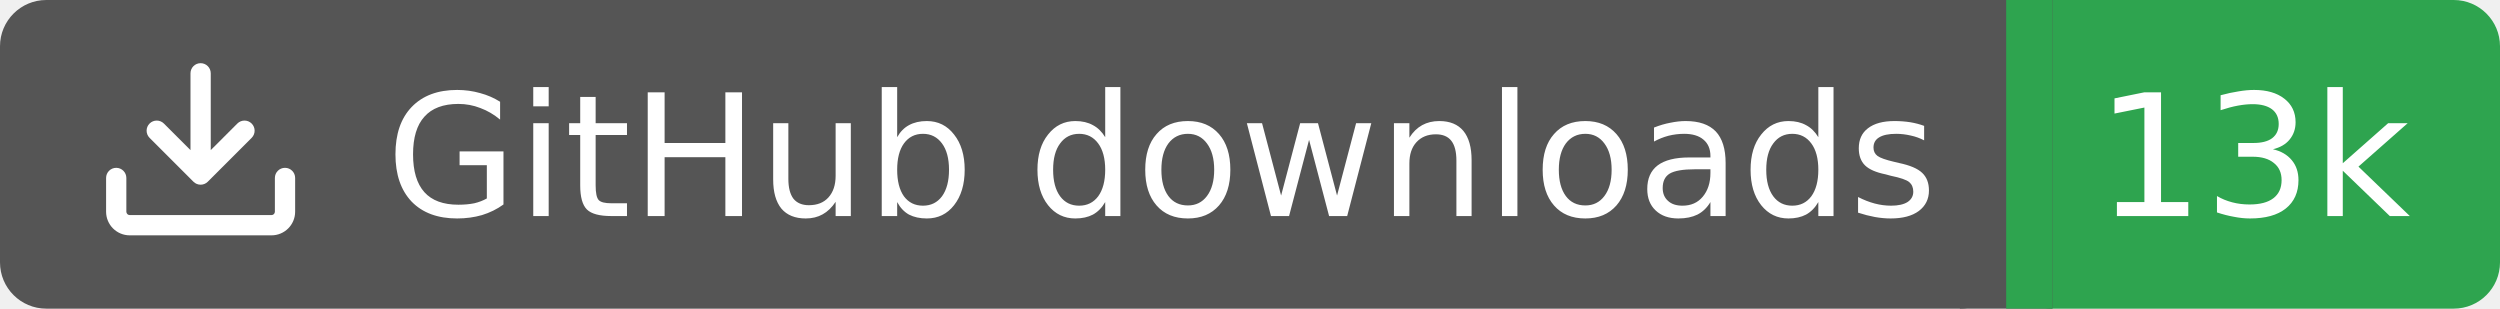
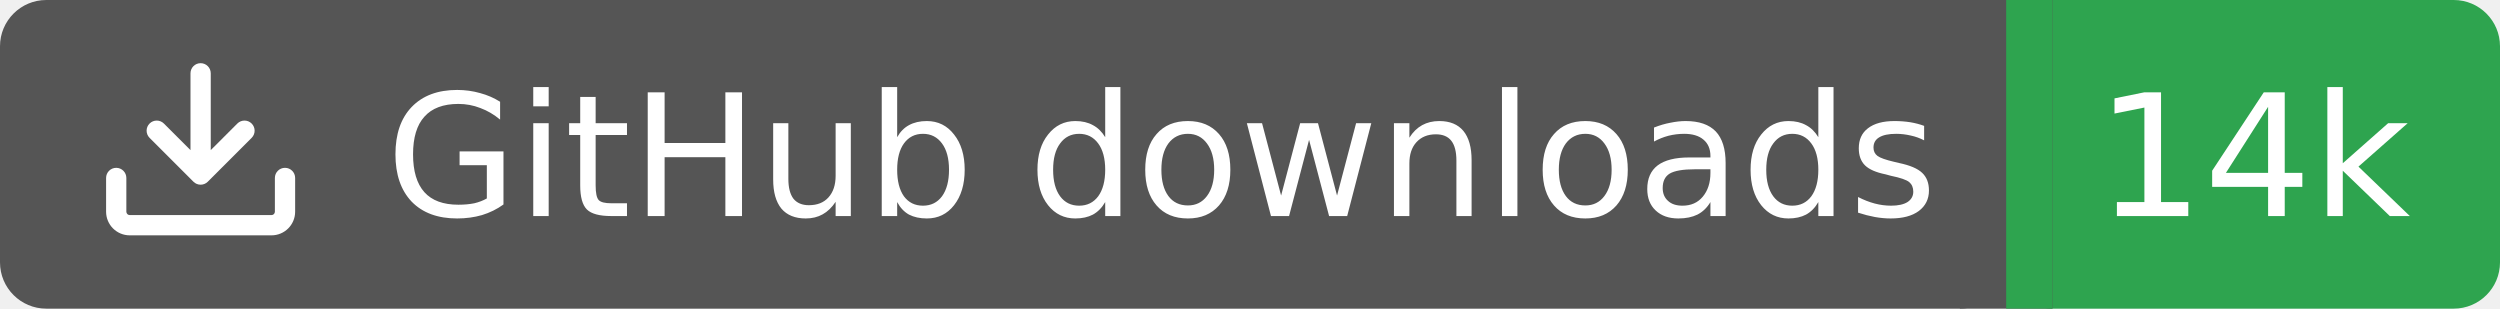
<svg xmlns="http://www.w3.org/2000/svg" width="162" height="20">
  <rect width="130" height="20" rx="3" fill="#555555" />
  <rect x="130" width="32" height="20" rx="3" fill="#2ea44f" />
  <rect x="127" width="6" height="20" fill="#555555" />
  <rect x="130" width="3" height="20" fill="#2ea44f" />
  <g transform="translate(6.0,3.0) scale(0.875)">
    <path d="M2.75 14A1.75 1.75 0 0 1 1 12.25v-2.5a.75.75 0 0 1 1.5 0v2.5c0 .138.112.25.25.25h10.5a.25.25 0 0 0 .25-.25v-2.5a.75.75 0 0 1 1.5 0v2.5A1.75 1.75 0 0 1 13.25 14ZM7.25 7.689V2a.75.75 0 0 1 1.5 0v5.689l1.97-1.969a.749.749 0 1 1 1.06 1.06l-3.25 3.25a.749.749 0 0 1-1.06 0L4.22 6.78a.749.749 0 1 1 1.06-1.06l1.97 1.969Z" fill="#fff" />
  </g>
  <text x="25" y="14.0" fill="#fff" font-family="Verdana,Geneva,DejaVu Sans,sans-serif" font-size="11" font-weight="normal" font-style="normal">GitHub downloads</text>
-   <text x="146" y="14.0" fill="#fff" font-family="Verdana,Geneva,DejaVu Sans,sans-serif" font-size="11" font-weight="normal" font-style="normal" text-anchor="middle">13k</text>
+   <text x="146" y="14.0" fill="#fff" font-family="Verdana,Geneva,DejaVu Sans,sans-serif" font-size="11" font-weight="normal" font-style="normal" text-anchor="middle">14k</text>
</svg>
